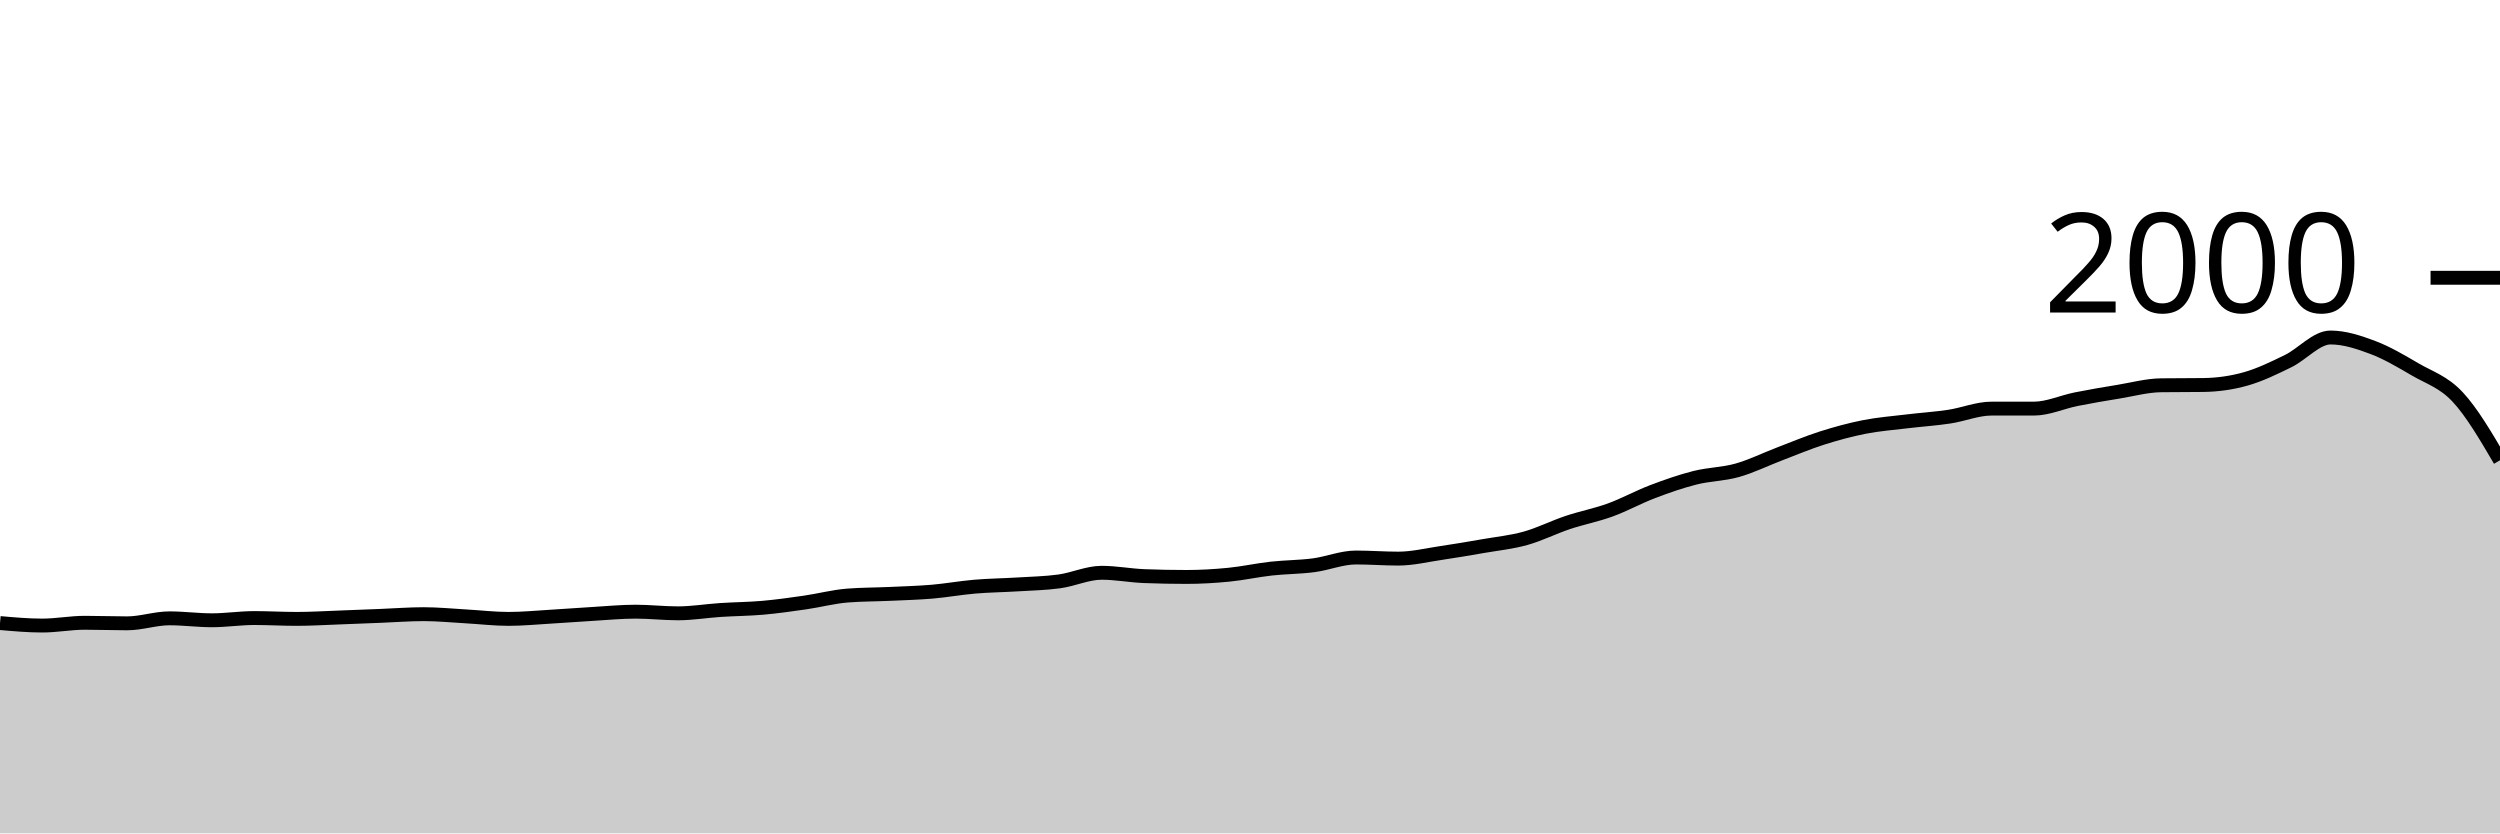
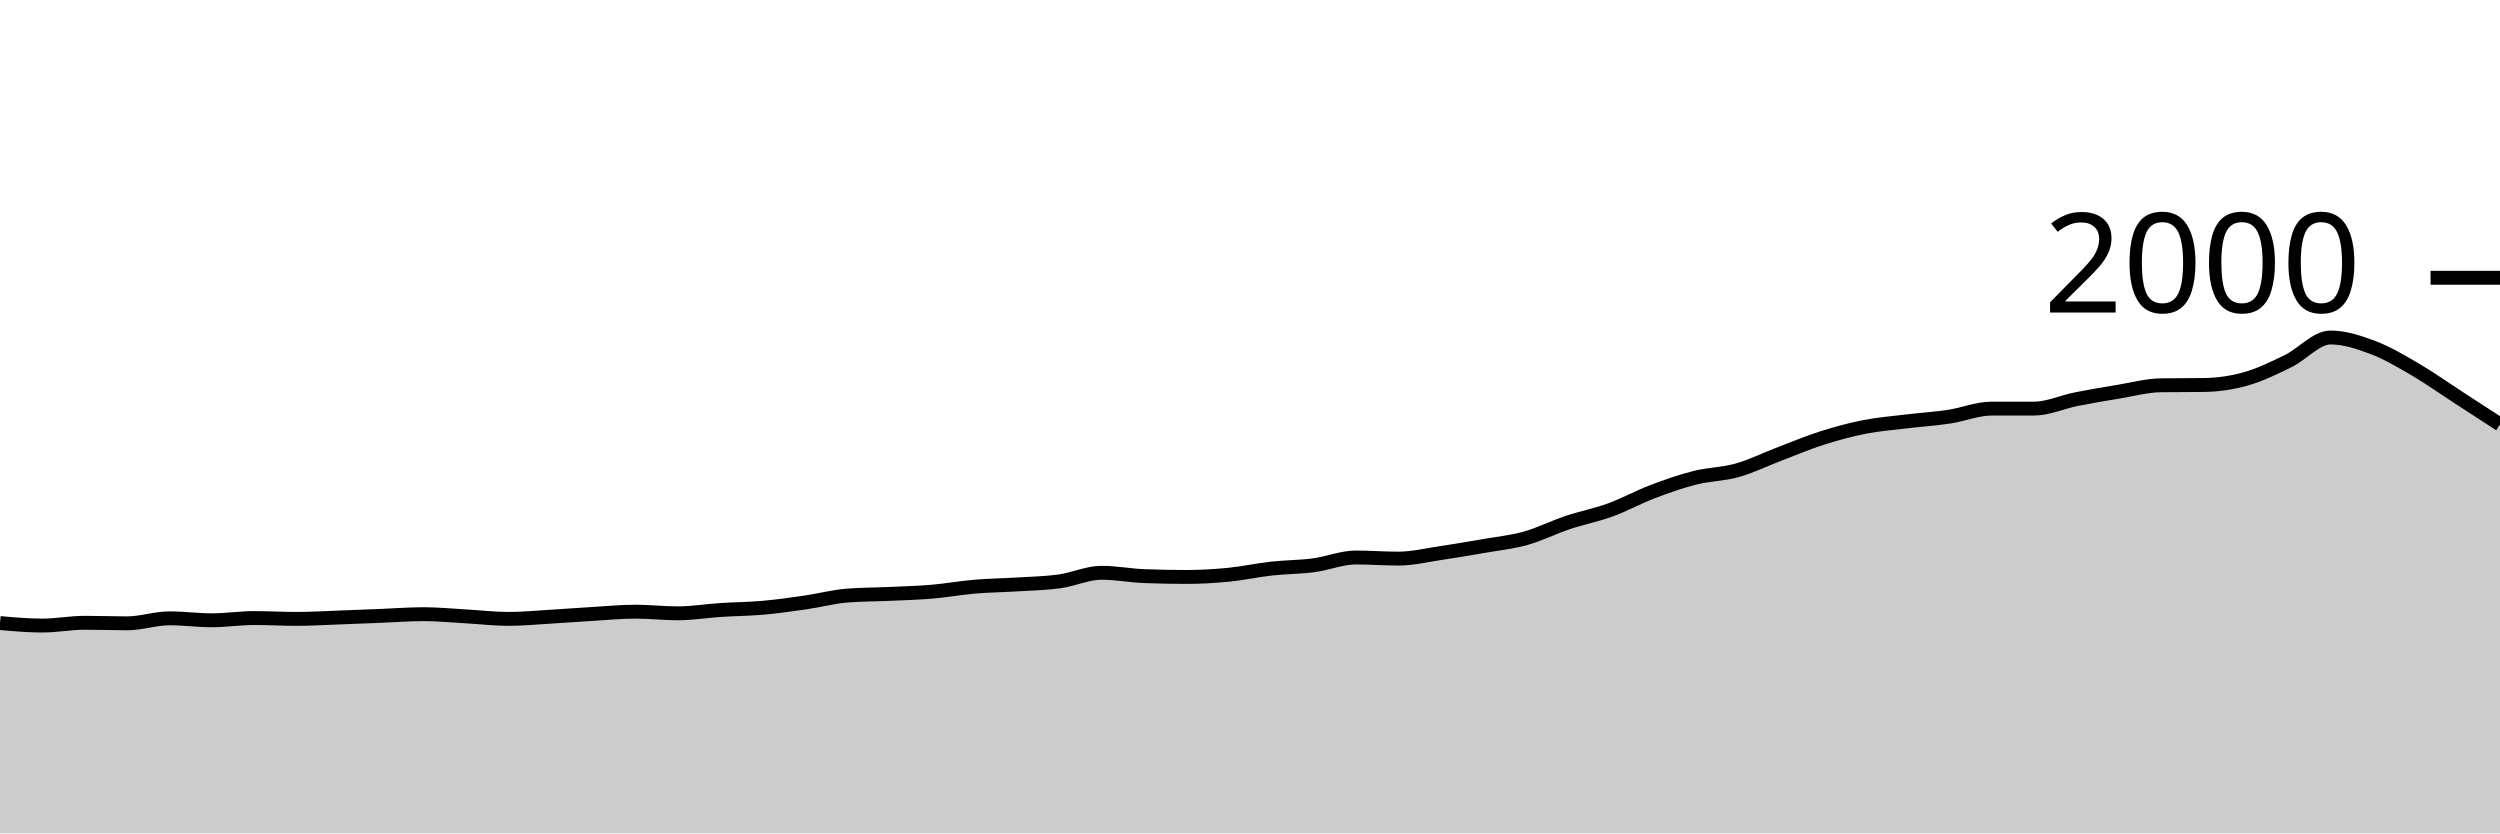
<svg xmlns="http://www.w3.org/2000/svg" viewBox="0 0 180 60">
  <g transform="translate(0,20)">
-     <path class="area" fill="rgba(0, 0, 0, 0.2)" d="M0,24.86C1.017,24.95,2.034,25.04,3.051,25.04C4.068,25.04,5.085,24.84,6.102,24.84C7.119,24.84,8.136,24.88,9.153,24.88C10.169,24.88,11.186,24.52,12.203,24.52C13.22,24.52,14.237,24.66,15.254,24.66C16.271,24.66,17.288,24.5,18.305,24.5C19.322,24.5,20.339,24.56,21.356,24.56C22.373,24.56,23.39,24.497,24.407,24.46C25.424,24.423,26.441,24.38,27.458,24.34C28.475,24.3,29.492,24.22,30.508,24.22C31.525,24.22,32.542,24.323,33.559,24.38C34.576,24.437,35.593,24.56,36.61,24.56C37.627,24.56,38.644,24.46,39.661,24.4C40.678,24.34,41.695,24.26,42.712,24.2C43.729,24.14,44.746,24.04,45.763,24.04C46.78,24.04,47.797,24.16,48.814,24.16C49.831,24.16,50.847,23.987,51.864,23.92C52.881,23.853,53.898,23.85,54.915,23.76C55.932,23.67,56.949,23.527,57.966,23.38C58.983,23.233,60,22.96,61.017,22.88C62.034,22.8,63.051,22.807,64.068,22.76C65.085,22.713,66.102,22.687,67.119,22.6C68.136,22.513,69.153,22.327,70.169,22.24C71.186,22.153,72.203,22.143,73.22,22.08C74.237,22.017,75.254,22,76.271,21.86C77.288,21.72,78.305,21.24,79.322,21.24C80.339,21.24,81.356,21.44,82.373,21.48C83.39,21.52,84.407,21.54,85.424,21.54C86.441,21.54,87.458,21.48,88.475,21.38C89.492,21.28,90.508,21.053,91.525,20.94C92.542,20.827,93.559,20.833,94.576,20.7C95.593,20.567,96.61,20.14,97.627,20.14C98.644,20.14,99.661,20.22,100.678,20.22C101.695,20.22,102.712,19.97,103.729,19.82C104.746,19.67,105.763,19.497,106.78,19.32C107.797,19.143,108.814,19.043,109.831,18.76C110.847,18.477,111.864,17.96,112.881,17.62C113.898,17.28,114.915,17.09,115.932,16.72C116.949,16.35,117.966,15.787,118.983,15.4C120,15.013,121.017,14.657,122.034,14.4C123.051,14.143,124.068,14.147,125.085,13.86C126.102,13.573,127.119,13.067,128.136,12.68C129.153,12.293,130.169,11.863,131.186,11.54C132.203,11.217,133.22,10.94,134.237,10.74C135.254,10.54,136.271,10.463,137.288,10.34C138.305,10.217,139.322,10.153,140.339,10C141.356,9.847,142.373,9.42,143.39,9.42C144.407,9.42,145.424,9.42,146.441,9.42C147.458,9.42,148.475,8.943,149.492,8.74C150.508,8.537,151.525,8.367,152.542,8.2C153.559,8.033,154.576,7.753,155.593,7.74C156.61,7.727,157.627,7.733,158.644,7.72C159.661,7.707,160.678,7.567,161.695,7.28C162.712,6.993,163.729,6.497,164.746,6C165.763,5.503,166.78,4.3,167.797,4.3C168.814,4.3,169.831,4.637,170.847,5.02C171.864,5.403,172.881,6.007,173.898,6.6C174.915,7.193,175.932,7.49,176.949,8.58C177.966,9.67,178.983,11.405,180,13.14L180,40C178.983,40,177.966,40,176.949,40C175.932,40,174.915,40,173.898,40C172.881,40,171.864,40,170.847,40C169.831,40,168.814,40,167.797,40C166.78,40,165.763,40,164.746,40C163.729,40,162.712,40,161.695,40C160.678,40,159.661,40,158.644,40C157.627,40,156.61,40,155.593,40C154.576,40,153.559,40,152.542,40C151.525,40,150.508,40,149.492,40C148.475,40,147.458,40,146.441,40C145.424,40,144.407,40,143.39,40C142.373,40,141.356,40,140.339,40C139.322,40,138.305,40,137.288,40C136.271,40,135.254,40,134.237,40C133.22,40,132.203,40,131.186,40C130.169,40,129.153,40,128.136,40C127.119,40,126.102,40,125.085,40C124.068,40,123.051,40,122.034,40C121.017,40,120,40,118.983,40C117.966,40,116.949,40,115.932,40C114.915,40,113.898,40,112.881,40C111.864,40,110.847,40,109.831,40C108.814,40,107.797,40,106.78,40C105.763,40,104.746,40,103.729,40C102.712,40,101.695,40,100.678,40C99.661,40,98.644,40,97.627,40C96.61,40,95.593,40,94.576,40C93.559,40,92.542,40,91.525,40C90.508,40,89.492,40,88.475,40C87.458,40,86.441,40,85.424,40C84.407,40,83.39,40,82.373,40C81.356,40,80.339,40,79.322,40C78.305,40,77.288,40,76.271,40C75.254,40,74.237,40,73.22,40C72.203,40,71.186,40,70.169,40C69.153,40,68.136,40,67.119,40C66.102,40,65.085,40,64.068,40C63.051,40,62.034,40,61.017,40C60,40,58.983,40,57.966,40C56.949,40,55.932,40,54.915,40C53.898,40,52.881,40,51.864,40C50.847,40,49.831,40,48.814,40C47.797,40,46.78,40,45.763,40C44.746,40,43.729,40,42.712,40C41.695,40,40.678,40,39.661,40C38.644,40,37.627,40,36.61,40C35.593,40,34.576,40,33.559,40C32.542,40,31.525,40,30.508,40C29.492,40,28.475,40,27.458,40C26.441,40,25.424,40,24.407,40C23.39,40,22.373,40,21.356,40C20.339,40,19.322,40,18.305,40C17.288,40,16.271,40,15.254,40C14.237,40,13.22,40,12.203,40C11.186,40,10.169,40,9.153,40C8.136,40,7.119,40,6.102,40C5.085,40,4.068,40,3.051,40C2.034,40,1.017,40,0,40Z" />
-     <path class="line" stroke="black" fill="none" d="M0,24.86C1.017,24.95,2.034,25.04,3.051,25.04C4.068,25.04,5.085,24.84,6.102,24.84C7.119,24.84,8.136,24.88,9.153,24.88C10.169,24.88,11.186,24.52,12.203,24.52C13.22,24.52,14.237,24.66,15.254,24.66C16.271,24.66,17.288,24.5,18.305,24.5C19.322,24.5,20.339,24.56,21.356,24.56C22.373,24.56,23.39,24.497,24.407,24.46C25.424,24.423,26.441,24.38,27.458,24.34C28.475,24.3,29.492,24.22,30.508,24.22C31.525,24.22,32.542,24.323,33.559,24.38C34.576,24.437,35.593,24.56,36.61,24.56C37.627,24.56,38.644,24.46,39.661,24.4C40.678,24.34,41.695,24.26,42.712,24.2C43.729,24.14,44.746,24.04,45.763,24.04C46.78,24.04,47.797,24.16,48.814,24.16C49.831,24.16,50.847,23.987,51.864,23.92C52.881,23.853,53.898,23.85,54.915,23.76C55.932,23.67,56.949,23.527,57.966,23.38C58.983,23.233,60,22.96,61.017,22.88C62.034,22.8,63.051,22.807,64.068,22.76C65.085,22.713,66.102,22.687,67.119,22.6C68.136,22.513,69.153,22.327,70.169,22.24C71.186,22.153,72.203,22.143,73.22,22.08C74.237,22.017,75.254,22,76.271,21.86C77.288,21.72,78.305,21.24,79.322,21.24C80.339,21.24,81.356,21.44,82.373,21.48C83.39,21.52,84.407,21.54,85.424,21.54C86.441,21.54,87.458,21.48,88.475,21.38C89.492,21.28,90.508,21.053,91.525,20.94C92.542,20.827,93.559,20.833,94.576,20.7C95.593,20.567,96.61,20.14,97.627,20.14C98.644,20.14,99.661,20.22,100.678,20.22C101.695,20.22,102.712,19.97,103.729,19.82C104.746,19.67,105.763,19.497,106.78,19.32C107.797,19.143,108.814,19.043,109.831,18.76C110.847,18.477,111.864,17.96,112.881,17.62C113.898,17.28,114.915,17.09,115.932,16.72C116.949,16.35,117.966,15.787,118.983,15.4C120,15.013,121.017,14.657,122.034,14.4C123.051,14.143,124.068,14.147,125.085,13.86C126.102,13.573,127.119,13.067,128.136,12.68C129.153,12.293,130.169,11.863,131.186,11.54C132.203,11.217,133.22,10.94,134.237,10.74C135.254,10.54,136.271,10.463,137.288,10.34C138.305,10.217,139.322,10.153,140.339,10C141.356,9.847,142.373,9.42,143.39,9.42C144.407,9.42,145.424,9.42,146.441,9.42C147.458,9.42,148.475,8.943,149.492,8.74C150.508,8.537,151.525,8.367,152.542,8.2C153.559,8.033,154.576,7.753,155.593,7.74C156.61,7.727,157.627,7.733,158.644,7.72C159.661,7.707,160.678,7.567,161.695,7.28C162.712,6.993,163.729,6.497,164.746,6C165.763,5.503,166.78,4.3,167.797,4.3C168.814,4.3,169.831,4.637,170.847,5.02C171.864,5.403,172.881,6.007,173.898,6.6C174.915,7.193,175.932,7.49,176.949,8.58C177.966,9.67,178.983,11.405,180,13.14" />
+     <path class="area" fill="rgba(0, 0, 0, 0.2)" d="M0,24.86C1.017,24.95,2.034,25.04,3.051,25.04C4.068,25.04,5.085,24.84,6.102,24.84C7.119,24.84,8.136,24.88,9.153,24.88C10.169,24.88,11.186,24.52,12.203,24.52C13.22,24.52,14.237,24.66,15.254,24.66C16.271,24.66,17.288,24.5,18.305,24.5C19.322,24.5,20.339,24.56,21.356,24.56C22.373,24.56,23.39,24.497,24.407,24.46C25.424,24.423,26.441,24.38,27.458,24.34C28.475,24.3,29.492,24.22,30.508,24.22C31.525,24.22,32.542,24.323,33.559,24.38C34.576,24.437,35.593,24.56,36.61,24.56C37.627,24.56,38.644,24.46,39.661,24.4C40.678,24.34,41.695,24.26,42.712,24.2C43.729,24.14,44.746,24.04,45.763,24.04C46.78,24.04,47.797,24.16,48.814,24.16C49.831,24.16,50.847,23.987,51.864,23.92C52.881,23.853,53.898,23.85,54.915,23.76C55.932,23.67,56.949,23.527,57.966,23.38C58.983,23.233,60,22.96,61.017,22.88C62.034,22.8,63.051,22.807,64.068,22.76C65.085,22.713,66.102,22.687,67.119,22.6C68.136,22.513,69.153,22.327,70.169,22.24C71.186,22.153,72.203,22.143,73.22,22.08C74.237,22.017,75.254,22,76.271,21.86C77.288,21.72,78.305,21.24,79.322,21.24C80.339,21.24,81.356,21.44,82.373,21.48C83.39,21.52,84.407,21.54,85.424,21.54C86.441,21.54,87.458,21.48,88.475,21.38C89.492,21.28,90.508,21.053,91.525,20.94C92.542,20.827,93.559,20.833,94.576,20.7C95.593,20.567,96.61,20.14,97.627,20.14C98.644,20.14,99.661,20.22,100.678,20.22C101.695,20.22,102.712,19.97,103.729,19.82C104.746,19.67,105.763,19.497,106.78,19.32C107.797,19.143,108.814,19.043,109.831,18.76C110.847,18.477,111.864,17.96,112.881,17.62C113.898,17.28,114.915,17.09,115.932,16.72C116.949,16.35,117.966,15.787,118.983,15.4C120,15.013,121.017,14.657,122.034,14.4C123.051,14.143,124.068,14.147,125.085,13.86C126.102,13.573,127.119,13.067,128.136,12.68C129.153,12.293,130.169,11.863,131.186,11.54C132.203,11.217,133.22,10.94,134.237,10.74C135.254,10.54,136.271,10.463,137.288,10.34C138.305,10.217,139.322,10.153,140.339,10C141.356,9.847,142.373,9.42,143.39,9.42C144.407,9.42,145.424,9.42,146.441,9.42C147.458,9.42,148.475,8.943,149.492,8.74C150.508,8.537,151.525,8.367,152.542,8.2C153.559,8.033,154.576,7.753,155.593,7.74C156.61,7.727,157.627,7.733,158.644,7.72C159.661,7.707,160.678,7.567,161.695,7.28C162.712,6.993,163.729,6.497,164.746,6C165.763,5.503,166.78,4.3,167.797,4.3C168.814,4.3,169.831,4.637,170.847,5.02C171.864,5.403,172.881,6.007,173.898,6.6C174.915,7.193,175.932,7.92,176.949,8.58C177.966,9.24,178.983,9.9,180,10.56L180,40C178.983,40,177.966,40,176.949,40C175.932,40,174.915,40,173.898,40C172.881,40,171.864,40,170.847,40C169.831,40,168.814,40,167.797,40C166.78,40,165.763,40,164.746,40C163.729,40,162.712,40,161.695,40C160.678,40,159.661,40,158.644,40C157.627,40,156.61,40,155.593,40C154.576,40,153.559,40,152.542,40C151.525,40,150.508,40,149.492,40C148.475,40,147.458,40,146.441,40C145.424,40,144.407,40,143.39,40C142.373,40,141.356,40,140.339,40C139.322,40,138.305,40,137.288,40C136.271,40,135.254,40,134.237,40C133.22,40,132.203,40,131.186,40C130.169,40,129.153,40,128.136,40C127.119,40,126.102,40,125.085,40C124.068,40,123.051,40,122.034,40C121.017,40,120,40,118.983,40C117.966,40,116.949,40,115.932,40C114.915,40,113.898,40,112.881,40C111.864,40,110.847,40,109.831,40C108.814,40,107.797,40,106.78,40C105.763,40,104.746,40,103.729,40C102.712,40,101.695,40,100.678,40C99.661,40,98.644,40,97.627,40C96.61,40,95.593,40,94.576,40C93.559,40,92.542,40,91.525,40C90.508,40,89.492,40,88.475,40C87.458,40,86.441,40,85.424,40C84.407,40,83.39,40,82.373,40C81.356,40,80.339,40,79.322,40C78.305,40,77.288,40,76.271,40C75.254,40,74.237,40,73.22,40C72.203,40,71.186,40,70.169,40C69.153,40,68.136,40,67.119,40C66.102,40,65.085,40,64.068,40C63.051,40,62.034,40,61.017,40C60,40,58.983,40,57.966,40C56.949,40,55.932,40,54.915,40C53.898,40,52.881,40,51.864,40C50.847,40,49.831,40,48.814,40C47.797,40,46.78,40,45.763,40C44.746,40,43.729,40,42.712,40C41.695,40,40.678,40,39.661,40C38.644,40,37.627,40,36.61,40C35.593,40,34.576,40,33.559,40C32.542,40,31.525,40,30.508,40C29.492,40,28.475,40,27.458,40C26.441,40,25.424,40,24.407,40C23.39,40,22.373,40,21.356,40C20.339,40,19.322,40,18.305,40C17.288,40,16.271,40,15.254,40C14.237,40,13.22,40,12.203,40C11.186,40,10.169,40,9.153,40C8.136,40,7.119,40,6.102,40C5.085,40,4.068,40,3.051,40C2.034,40,1.017,40,0,40Z" />
+     <path class="line" stroke="black" fill="none" d="M0,24.86C1.017,24.95,2.034,25.04,3.051,25.04C4.068,25.04,5.085,24.84,6.102,24.84C7.119,24.84,8.136,24.88,9.153,24.88C10.169,24.88,11.186,24.52,12.203,24.52C13.22,24.52,14.237,24.66,15.254,24.66C16.271,24.66,17.288,24.5,18.305,24.5C19.322,24.5,20.339,24.56,21.356,24.56C22.373,24.56,23.39,24.497,24.407,24.46C25.424,24.423,26.441,24.38,27.458,24.34C28.475,24.3,29.492,24.22,30.508,24.22C31.525,24.22,32.542,24.323,33.559,24.38C34.576,24.437,35.593,24.56,36.61,24.56C37.627,24.56,38.644,24.46,39.661,24.4C40.678,24.34,41.695,24.26,42.712,24.2C43.729,24.14,44.746,24.04,45.763,24.04C46.78,24.04,47.797,24.16,48.814,24.16C49.831,24.16,50.847,23.987,51.864,23.92C52.881,23.853,53.898,23.85,54.915,23.76C55.932,23.67,56.949,23.527,57.966,23.38C58.983,23.233,60,22.96,61.017,22.88C62.034,22.8,63.051,22.807,64.068,22.76C65.085,22.713,66.102,22.687,67.119,22.6C68.136,22.513,69.153,22.327,70.169,22.24C71.186,22.153,72.203,22.143,73.22,22.08C74.237,22.017,75.254,22,76.271,21.86C77.288,21.72,78.305,21.24,79.322,21.24C80.339,21.24,81.356,21.44,82.373,21.48C83.39,21.52,84.407,21.54,85.424,21.54C86.441,21.54,87.458,21.48,88.475,21.38C89.492,21.28,90.508,21.053,91.525,20.94C92.542,20.827,93.559,20.833,94.576,20.7C95.593,20.567,96.61,20.14,97.627,20.14C98.644,20.14,99.661,20.22,100.678,20.22C101.695,20.22,102.712,19.97,103.729,19.82C104.746,19.67,105.763,19.497,106.78,19.32C107.797,19.143,108.814,19.043,109.831,18.76C110.847,18.477,111.864,17.96,112.881,17.62C113.898,17.28,114.915,17.09,115.932,16.72C116.949,16.35,117.966,15.787,118.983,15.4C120,15.013,121.017,14.657,122.034,14.4C123.051,14.143,124.068,14.147,125.085,13.86C126.102,13.573,127.119,13.067,128.136,12.68C129.153,12.293,130.169,11.863,131.186,11.54C132.203,11.217,133.22,10.94,134.237,10.74C135.254,10.54,136.271,10.463,137.288,10.34C138.305,10.217,139.322,10.153,140.339,10C141.356,9.847,142.373,9.42,143.39,9.42C144.407,9.42,145.424,9.42,146.441,9.42C147.458,9.42,148.475,8.943,149.492,8.74C150.508,8.537,151.525,8.367,152.542,8.2C153.559,8.033,154.576,7.753,155.593,7.74C156.61,7.727,157.627,7.733,158.644,7.72C159.661,7.707,160.678,7.567,161.695,7.28C162.712,6.993,163.729,6.497,164.746,6C165.763,5.503,166.78,4.3,167.797,4.3C168.814,4.3,169.831,4.637,170.847,5.02C171.864,5.403,172.881,6.007,173.898,6.6C174.915,7.193,175.932,7.92,176.949,8.58C177.966,9.24,178.983,9.9,180,10.56" />
    <path class="axis-ceiling" stroke-width="1" stroke="black" fill="none" d="M175,0L180,0" />
    <text class="axis-ceiling-label" font-family="sans-serif" text-anchor="end" font-size="10px" x="170" y="2.5">2000</text>
  </g>
</svg>
